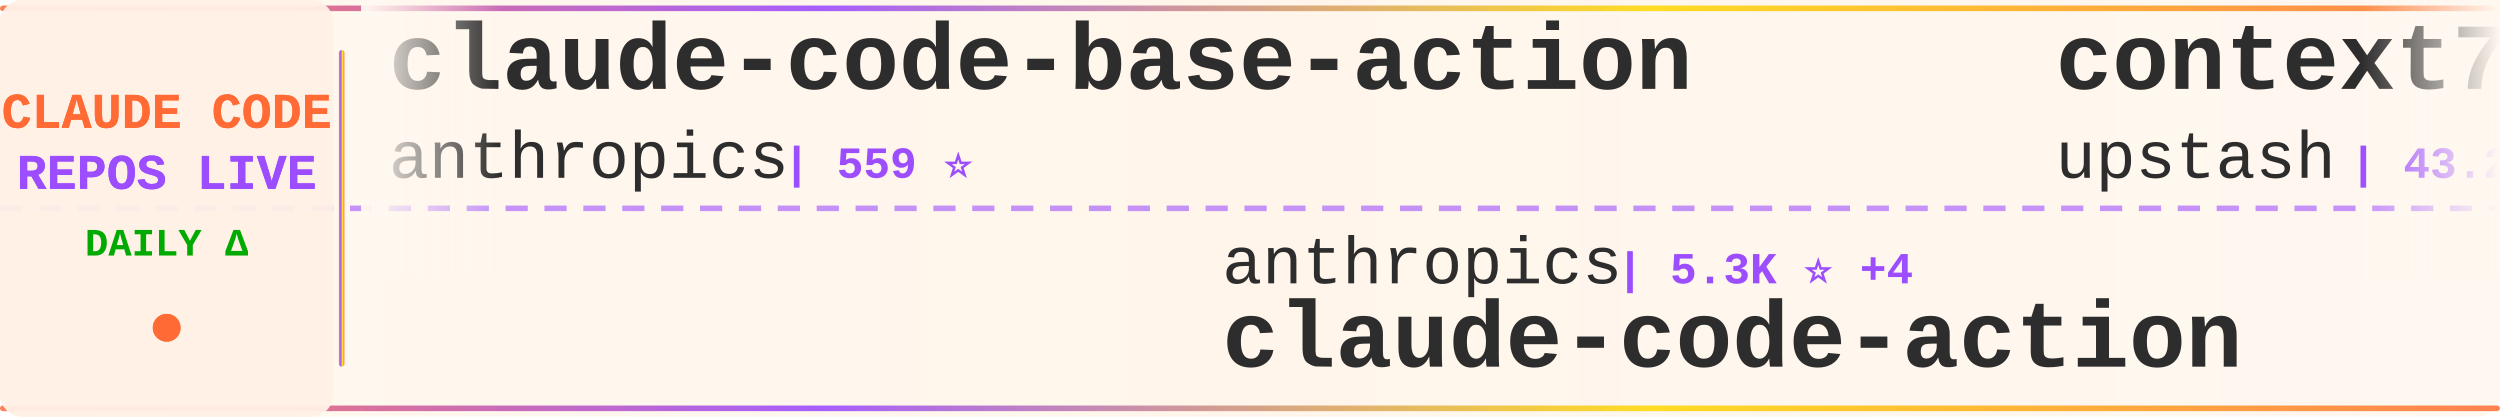
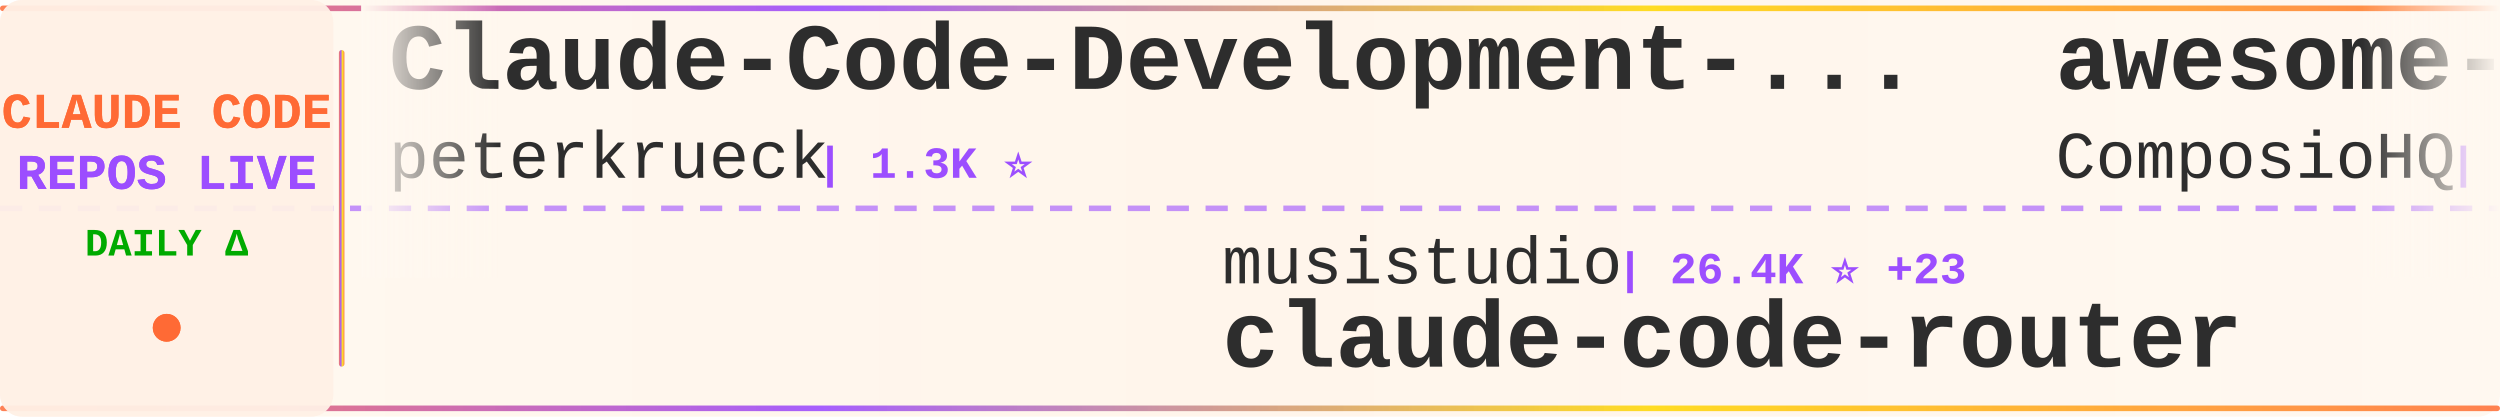
<svg xmlns="http://www.w3.org/2000/svg" width="900" height="150">
  <defs>
    <linearGradient id="tickerBg" x1="0%" y1="0%" x2="100%" y2="0%">
      <stop offset="0%" style="stop-color:#fff8f0;stop-opacity:0.98" />
      <stop offset="50%" style="stop-color:#fff5eb;stop-opacity:1" />
      <stop offset="100%" style="stop-color:#fff8f0;stop-opacity:0.98" />
    </linearGradient>
    <linearGradient id="borderGrad" x1="0%" y1="0%" x2="100%" y2="0%">
      <stop offset="0%" style="stop-color:#FF6B35;stop-opacity:0.85">
        <animate attributeName="stop-opacity" values="0.85;1;0.85" dur="2s" repeatCount="indefinite" />
      </stop>
      <stop offset="33%" style="stop-color:#9C4EFF;stop-opacity:0.9">
        <animate attributeName="stop-opacity" values="0.9;1;0.9" dur="2.2s" repeatCount="indefinite" />
      </stop>
      <stop offset="66%" style="stop-color:#FFD700;stop-opacity:0.85">
        <animate attributeName="stop-opacity" values="0.85;1;0.85" dur="1.8s" repeatCount="indefinite" />
      </stop>
      <stop offset="100%" style="stop-color:#FF6B35;stop-opacity:0.85">
        <animate attributeName="stop-opacity" values="0.85;1;0.85" dur="2s" repeatCount="indefinite" />
      </stop>
    </linearGradient>
    <filter id="textGlow">
      <feGaussianBlur stdDeviation="0.15" result="coloredBlur" />
      <feMerge>
        <feMergeNode in="coloredBlur" />
        <feMergeNode in="SourceGraphic" />
      </feMerge>
    </filter>
    <filter id="metricGlow">
      <feGaussianBlur stdDeviation="0.2" result="coloredBlur" />
      <feMerge>
        <feMergeNode in="coloredBlur" />
        <feMergeNode in="SourceGraphic" />
      </feMerge>
    </filter>
    <linearGradient id="leftFade" x1="0%" y1="0%" x2="100%" y2="0%">
      <stop offset="0%" style="stop-color:#fff8f0;stop-opacity:1" />
      <stop offset="100%" style="stop-color:#fff8f0;stop-opacity:0" />
    </linearGradient>
    <linearGradient id="rightFade" x1="0%" y1="0%" x2="100%" y2="0%">
      <stop offset="0%" style="stop-color:#fff8f0;stop-opacity:0" />
      <stop offset="100%" style="stop-color:#fff8f0;stop-opacity:1" />
    </linearGradient>
  </defs>
  <rect width="900" height="150" fill="url(#tickerBg)" rx="8" />
  <rect x="0" y="2" width="900" height="2" fill="url(#borderGrad)" rx="1" />
  <rect x="0" y="146" width="900" height="2" fill="url(#borderGrad)" rx="1" />
  <line x1="0" y1="75" x2="900" y2="75" stroke="#9C4EFF" stroke-width="2" stroke-dasharray="8 6" opacity="0.6" />
  <rect x="0" y="0" width="120" height="150" fill="#fff0e6" opacity="0.95" rx="8" />
  <text x="60" y="46" font-family="'Courier New', monospace" font-size="18" font-weight="bold" fill="#FF6B35" text-anchor="middle" filter="url(#textGlow)">
    CLAUDE CODE
  </text>
  <text x="60" y="68" font-family="'Courier New', monospace" font-size="18" font-weight="bold" fill="#9C4EFF" text-anchor="middle" filter="url(#textGlow)">
    REPOS LIVE
  </text>
  <text x="60" y="92" font-family="'Courier New', monospace" font-size="14" font-weight="bold" fill="#00aa00" text-anchor="middle">
    DAILY Δ
  </text>
  <circle cx="60" cy="118" r="5" fill="#FF6B35" filter="url(#metricGlow)">
    <animate attributeName="r" values="4;6;4" dur="1.5s" repeatCount="indefinite" />
    <animate attributeName="opacity" values="0.6;1;0.6" dur="1.5s" repeatCount="indefinite" />
  </circle>
  <rect x="122" y="18" width="2" height="114" fill="url(#borderGrad)" rx="1" />
  <clipPath id="tickerClip">
    <rect x="130" y="0" width="770" height="150" />
  </clipPath>
  <g clip-path="url(#tickerClip)">
    <g id="tickerItems">
      <animateTransform attributeName="transform" attributeType="XML" type="translate" from="0 0" to="-3000 0" dur="54s" repeatCount="indefinite" />
      <g transform="translate(0, 0)">
-         <text x="140" y="32" font-family="'Courier New', monospace" font-size="34" font-weight="bold" fill="#2d2d2d">claude-code-base-action</text>
-         <text x="140" y="64" font-family="'Courier New', monospace" font-size="24" font-weight="normal" fill="#2d2d2d" opacity="1.0">anthropics</text>
-         <text x="282" y="64" font-family="'Courier New', monospace" font-size="16" font-weight="bold" fill="#9C4EFF"> | 559 ⭐</text>
+         <text x="140" y="32" font-family="'Courier New', monospace" font-size="34" font-weight="bold" fill="#2d2d2d">Claude-Code-Development-...</text>
+         <text x="140" y="64" font-family="'Courier New', monospace" font-size="24" font-weight="normal" fill="#2d2d2d" opacity="1.0">peterkrueck</text>
+         <text x="294" y="64" font-family="'Courier New', monospace" font-size="16" font-weight="bold" fill="#9C4EFF"> | 1.3K ⭐</text>
      </g>
      <g transform="translate(300, 0)">
-         <text x="140" y="102" font-family="'Courier New', monospace" font-size="24" font-weight="normal" fill="#2d2d2d" opacity="1.0">anthropics</text>
-         <text x="282" y="102" font-family="'Courier New', monospace" font-size="16" font-weight="bold" fill="#9C4EFF"> | 5.3K ⭐ +4</text>
-         <text x="140" y="132" font-family="'Courier New', monospace" font-size="34" font-weight="bold" fill="#2d2d2d">claude-code-action</text>
+         <text x="140" y="102" font-family="'Courier New', monospace" font-size="24" font-weight="normal" fill="#2d2d2d" opacity="1.0">musistudio</text>
+         <text x="282" y="102" font-family="'Courier New', monospace" font-size="16" font-weight="bold" fill="#9C4EFF"> | 26.4K ⭐ +23</text>
+         <text x="140" y="132" font-family="'Courier New', monospace" font-size="34" font-weight="bold" fill="#2d2d2d">claude-code-router</text>
      </g>
      <g transform="translate(600, 0)">
-         <text x="140" y="32" font-family="'Courier New', monospace" font-size="34" font-weight="bold" fill="#2d2d2d">context7</text>
-         <text x="140" y="64" font-family="'Courier New', monospace" font-size="24" font-weight="normal" fill="#2d2d2d" opacity="1.0">upstash</text>
-         <text x="246" y="64" font-family="'Courier New', monospace" font-size="16" font-weight="bold" fill="#9C4EFF"> | 43.2K ⭐ +39</text>
+         <text x="140" y="32" font-family="'Courier New', monospace" font-size="34" font-weight="bold" fill="#2d2d2d">awesome-claude-skills</text>
+         <text x="140" y="64" font-family="'Courier New', monospace" font-size="24" font-weight="normal" fill="#2d2d2d" opacity="1.0">ComposioHQ</text>
+         <text x="282" y="64" font-family="'Courier New', monospace" font-size="16" font-weight="bold" fill="#9C4EFF"> | 25.0K ⭐ +138</text>
      </g>
      <g transform="translate(900, 0)">
-         <text x="140" y="102" font-family="'Courier New', monospace" font-size="24" font-weight="normal" fill="#2d2d2d" opacity="1.0">superdesigndev</text>
-         <text x="330" y="102" font-family="'Courier New', monospace" font-size="16" font-weight="bold" fill="#9C4EFF"> | 5.8K ⭐ +4</text>
-         <text x="140" y="132" font-family="'Courier New', monospace" font-size="34" font-weight="bold" fill="#2d2d2d">superdesign</text>
+         <text x="140" y="102" font-family="'Courier New', monospace" font-size="24" font-weight="normal" fill="#2d2d2d" opacity="1.0">Piebald-AI</text>
+         <text x="282" y="102" font-family="'Courier New', monospace" font-size="16" font-weight="bold" fill="#9C4EFF"> | 3.4K ⭐ +26</text>
+         <text x="140" y="132" font-family="'Courier New', monospace" font-size="34" font-weight="bold" fill="#2d2d2d">claude-code-system-promp...</text>
      </g>
      <g transform="translate(1200, 0)">
-         <text x="140" y="32" font-family="'Courier New', monospace" font-size="34" font-weight="bold" fill="#2d2d2d">compound-engineering-plu...</text>
-         <text x="140" y="64" font-family="'Courier New', monospace" font-size="24" font-weight="normal" fill="#2d2d2d" opacity="1.0">EveryInc</text>
-         <text x="258" y="64" font-family="'Courier New', monospace" font-size="16" font-weight="bold" fill="#9C4EFF"> | 6.2K ⭐ +20</text>
+         <text x="140" y="32" font-family="'Courier New', monospace" font-size="34" font-weight="bold" fill="#2d2d2d">claude-code-showcase</text>
+         <text x="140" y="64" font-family="'Courier New', monospace" font-size="24" font-weight="normal" fill="#2d2d2d" opacity="1.0">ChrisWiles</text>
+         <text x="282" y="64" font-family="'Courier New', monospace" font-size="16" font-weight="bold" fill="#9C4EFF"> | 5.1K ⭐ +10</text>
      </g>
      <g transform="translate(1500, 0)">
-         <text x="140" y="102" font-family="'Courier New', monospace" font-size="24" font-weight="normal" fill="#2d2d2d" opacity="1.0">Matt-Dionis</text>
-         <text x="294" y="102" font-family="'Courier New', monospace" font-size="16" font-weight="bold" fill="#9C4EFF"> | 605 ⭐</text>
-         <text x="140" y="132" font-family="'Courier New', monospace" font-size="34" font-weight="bold" fill="#2d2d2d">claude-code-configs</text>
+         <text x="140" y="102" font-family="'Courier New', monospace" font-size="24" font-weight="normal" fill="#2d2d2d" opacity="1.0">wasabeef</text>
+         <text x="258" y="102" font-family="'Courier New', monospace" font-size="16" font-weight="bold" fill="#9C4EFF"> | 978 ⭐</text>
+         <text x="140" y="132" font-family="'Courier New', monospace" font-size="34" font-weight="bold" fill="#2d2d2d">claude-code-cookbook</text>
      </g>
      <g transform="translate(1800, 0)">
-         <text x="140" y="32" font-family="'Courier New', monospace" font-size="34" font-weight="bold" fill="#2d2d2d">skills</text>
-         <text x="140" y="64" font-family="'Courier New', monospace" font-size="24" font-weight="normal" fill="#2d2d2d" opacity="1.0">anthropics</text>
-         <text x="282" y="64" font-family="'Courier New', monospace" font-size="16" font-weight="bold" fill="#9C4EFF"> | 51.2K ⭐ +270</text>
+         <text x="140" y="32" font-family="'Courier New', monospace" font-size="34" font-weight="bold" fill="#2d2d2d">Claude-Code</text>
+         <text x="140" y="64" font-family="'Courier New', monospace" font-size="24" font-weight="normal" fill="#2d2d2d" opacity="1.0">lyconear</text>
+         <text x="258" y="64" font-family="'Courier New', monospace" font-size="16" font-weight="bold" fill="#9C4EFF"> | 4 ⭐</text>
      </g>
      <g transform="translate(2100, 0)">
-         <text x="140" y="102" font-family="'Courier New', monospace" font-size="24" font-weight="normal" fill="#2d2d2d" opacity="1.0">UfoMiao</text>
-         <text x="246" y="102" font-family="'Courier New', monospace" font-size="16" font-weight="bold" fill="#9C4EFF"> | 5.3K ⭐ +4</text>
-         <text x="140" y="132" font-family="'Courier New', monospace" font-size="34" font-weight="bold" fill="#2d2d2d">zcf</text>
+         <text x="140" y="102" font-family="'Courier New', monospace" font-size="24" font-weight="normal" fill="#2d2d2d" opacity="1.0">disler</text>
+         <text x="234" y="102" font-family="'Courier New', monospace" font-size="16" font-weight="bold" fill="#9C4EFF"> | 2.1K ⭐</text>
+         <text x="140" y="132" font-family="'Courier New', monospace" font-size="34" font-weight="bold" fill="#2d2d2d">claude-code-hooks-master...</text>
      </g>
      <g transform="translate(2400, 0)">
-         <text x="140" y="32" font-family="'Courier New', monospace" font-size="34" font-weight="bold" fill="#2d2d2d">claudecodeui</text>
-         <text x="140" y="64" font-family="'Courier New', monospace" font-size="24" font-weight="normal" fill="#2d2d2d" opacity="1.0">siteboon</text>
-         <text x="258" y="64" font-family="'Courier New', monospace" font-size="16" font-weight="bold" fill="#9C4EFF"> | 5.7K ⭐ +1</text>
+         <text x="140" y="32" font-family="'Courier New', monospace" font-size="34" font-weight="bold" fill="#2d2d2d">my-claude-code-setup</text>
+         <text x="140" y="64" font-family="'Courier New', monospace" font-size="24" font-weight="normal" fill="#2d2d2d" opacity="1.0">centminmod</text>
+         <text x="282" y="64" font-family="'Courier New', monospace" font-size="16" font-weight="bold" fill="#9C4EFF"> | 1.7K ⭐ +5</text>
      </g>
      <g transform="translate(2700, 0)">
-         <text x="140" y="102" font-family="'Courier New', monospace" font-size="24" font-weight="normal" fill="#2d2d2d" opacity="1.0">snarktank</text>
-         <text x="270" y="102" font-family="'Courier New', monospace" font-size="16" font-weight="bold" fill="#9C4EFF"> | 7.3K ⭐ +43</text>
-         <text x="140" y="132" font-family="'Courier New', monospace" font-size="34" font-weight="bold" fill="#2d2d2d">ralph</text>
+         <text x="140" y="102" font-family="'Courier New', monospace" font-size="24" font-weight="normal" fill="#2d2d2d" opacity="1.0">OneRedOak</text>
+         <text x="270" y="102" font-family="'Courier New', monospace" font-size="16" font-weight="bold" fill="#9C4EFF"> | 3.5K ⭐ +1</text>
+         <text x="140" y="132" font-family="'Courier New', monospace" font-size="34" font-weight="bold" fill="#2d2d2d">claude-code-workflows</text>
      </g>
      <g transform="translate(3000, 0)">
-         <text x="140" y="32" font-family="'Courier New', monospace" font-size="34" font-weight="bold" fill="#2d2d2d">claude-code-base-action</text>
-         <text x="140" y="64" font-family="'Courier New', monospace" font-size="24" font-weight="normal" fill="#2d2d2d" opacity="1.0">anthropics</text>
-         <text x="282" y="64" font-family="'Courier New', monospace" font-size="16" font-weight="bold" fill="#9C4EFF"> | 559 ⭐</text>
+         <text x="140" y="32" font-family="'Courier New', monospace" font-size="34" font-weight="bold" fill="#2d2d2d">Claude-Code-Development-...</text>
+         <text x="140" y="64" font-family="'Courier New', monospace" font-size="24" font-weight="normal" fill="#2d2d2d" opacity="1.0">peterkrueck</text>
+         <text x="294" y="64" font-family="'Courier New', monospace" font-size="16" font-weight="bold" fill="#9C4EFF"> | 1.3K ⭐</text>
      </g>
      <g transform="translate(3300, 0)">
-         <text x="140" y="102" font-family="'Courier New', monospace" font-size="24" font-weight="normal" fill="#2d2d2d" opacity="1.0">anthropics</text>
-         <text x="282" y="102" font-family="'Courier New', monospace" font-size="16" font-weight="bold" fill="#9C4EFF"> | 5.3K ⭐ +4</text>
-         <text x="140" y="132" font-family="'Courier New', monospace" font-size="34" font-weight="bold" fill="#2d2d2d">claude-code-action</text>
+         <text x="140" y="102" font-family="'Courier New', monospace" font-size="24" font-weight="normal" fill="#2d2d2d" opacity="1.0">musistudio</text>
+         <text x="282" y="102" font-family="'Courier New', monospace" font-size="16" font-weight="bold" fill="#9C4EFF"> | 26.4K ⭐ +23</text>
+         <text x="140" y="132" font-family="'Courier New', monospace" font-size="34" font-weight="bold" fill="#2d2d2d">claude-code-router</text>
      </g>
      <g transform="translate(3600, 0)">
-         <text x="140" y="32" font-family="'Courier New', monospace" font-size="34" font-weight="bold" fill="#2d2d2d">context7</text>
-         <text x="140" y="64" font-family="'Courier New', monospace" font-size="24" font-weight="normal" fill="#2d2d2d" opacity="1.0">upstash</text>
-         <text x="246" y="64" font-family="'Courier New', monospace" font-size="16" font-weight="bold" fill="#9C4EFF"> | 43.2K ⭐ +39</text>
+         <text x="140" y="32" font-family="'Courier New', monospace" font-size="34" font-weight="bold" fill="#2d2d2d">awesome-claude-skills</text>
+         <text x="140" y="64" font-family="'Courier New', monospace" font-size="24" font-weight="normal" fill="#2d2d2d" opacity="1.0">ComposioHQ</text>
+         <text x="282" y="64" font-family="'Courier New', monospace" font-size="16" font-weight="bold" fill="#9C4EFF"> | 25.0K ⭐ +138</text>
      </g>
      <g transform="translate(3900, 0)">
-         <text x="140" y="102" font-family="'Courier New', monospace" font-size="24" font-weight="normal" fill="#2d2d2d" opacity="1.0">superdesigndev</text>
-         <text x="330" y="102" font-family="'Courier New', monospace" font-size="16" font-weight="bold" fill="#9C4EFF"> | 5.8K ⭐ +4</text>
-         <text x="140" y="132" font-family="'Courier New', monospace" font-size="34" font-weight="bold" fill="#2d2d2d">superdesign</text>
+         <text x="140" y="102" font-family="'Courier New', monospace" font-size="24" font-weight="normal" fill="#2d2d2d" opacity="1.0">Piebald-AI</text>
+         <text x="282" y="102" font-family="'Courier New', monospace" font-size="16" font-weight="bold" fill="#9C4EFF"> | 3.4K ⭐ +26</text>
+         <text x="140" y="132" font-family="'Courier New', monospace" font-size="34" font-weight="bold" fill="#2d2d2d">claude-code-system-promp...</text>
      </g>
    </g>
  </g>
  <rect x="130" y="0" width="50" height="100" fill="url(#leftFade)" />
  <rect x="850" y="0" width="50" height="100" fill="url(#rightFade)" />
</svg>
